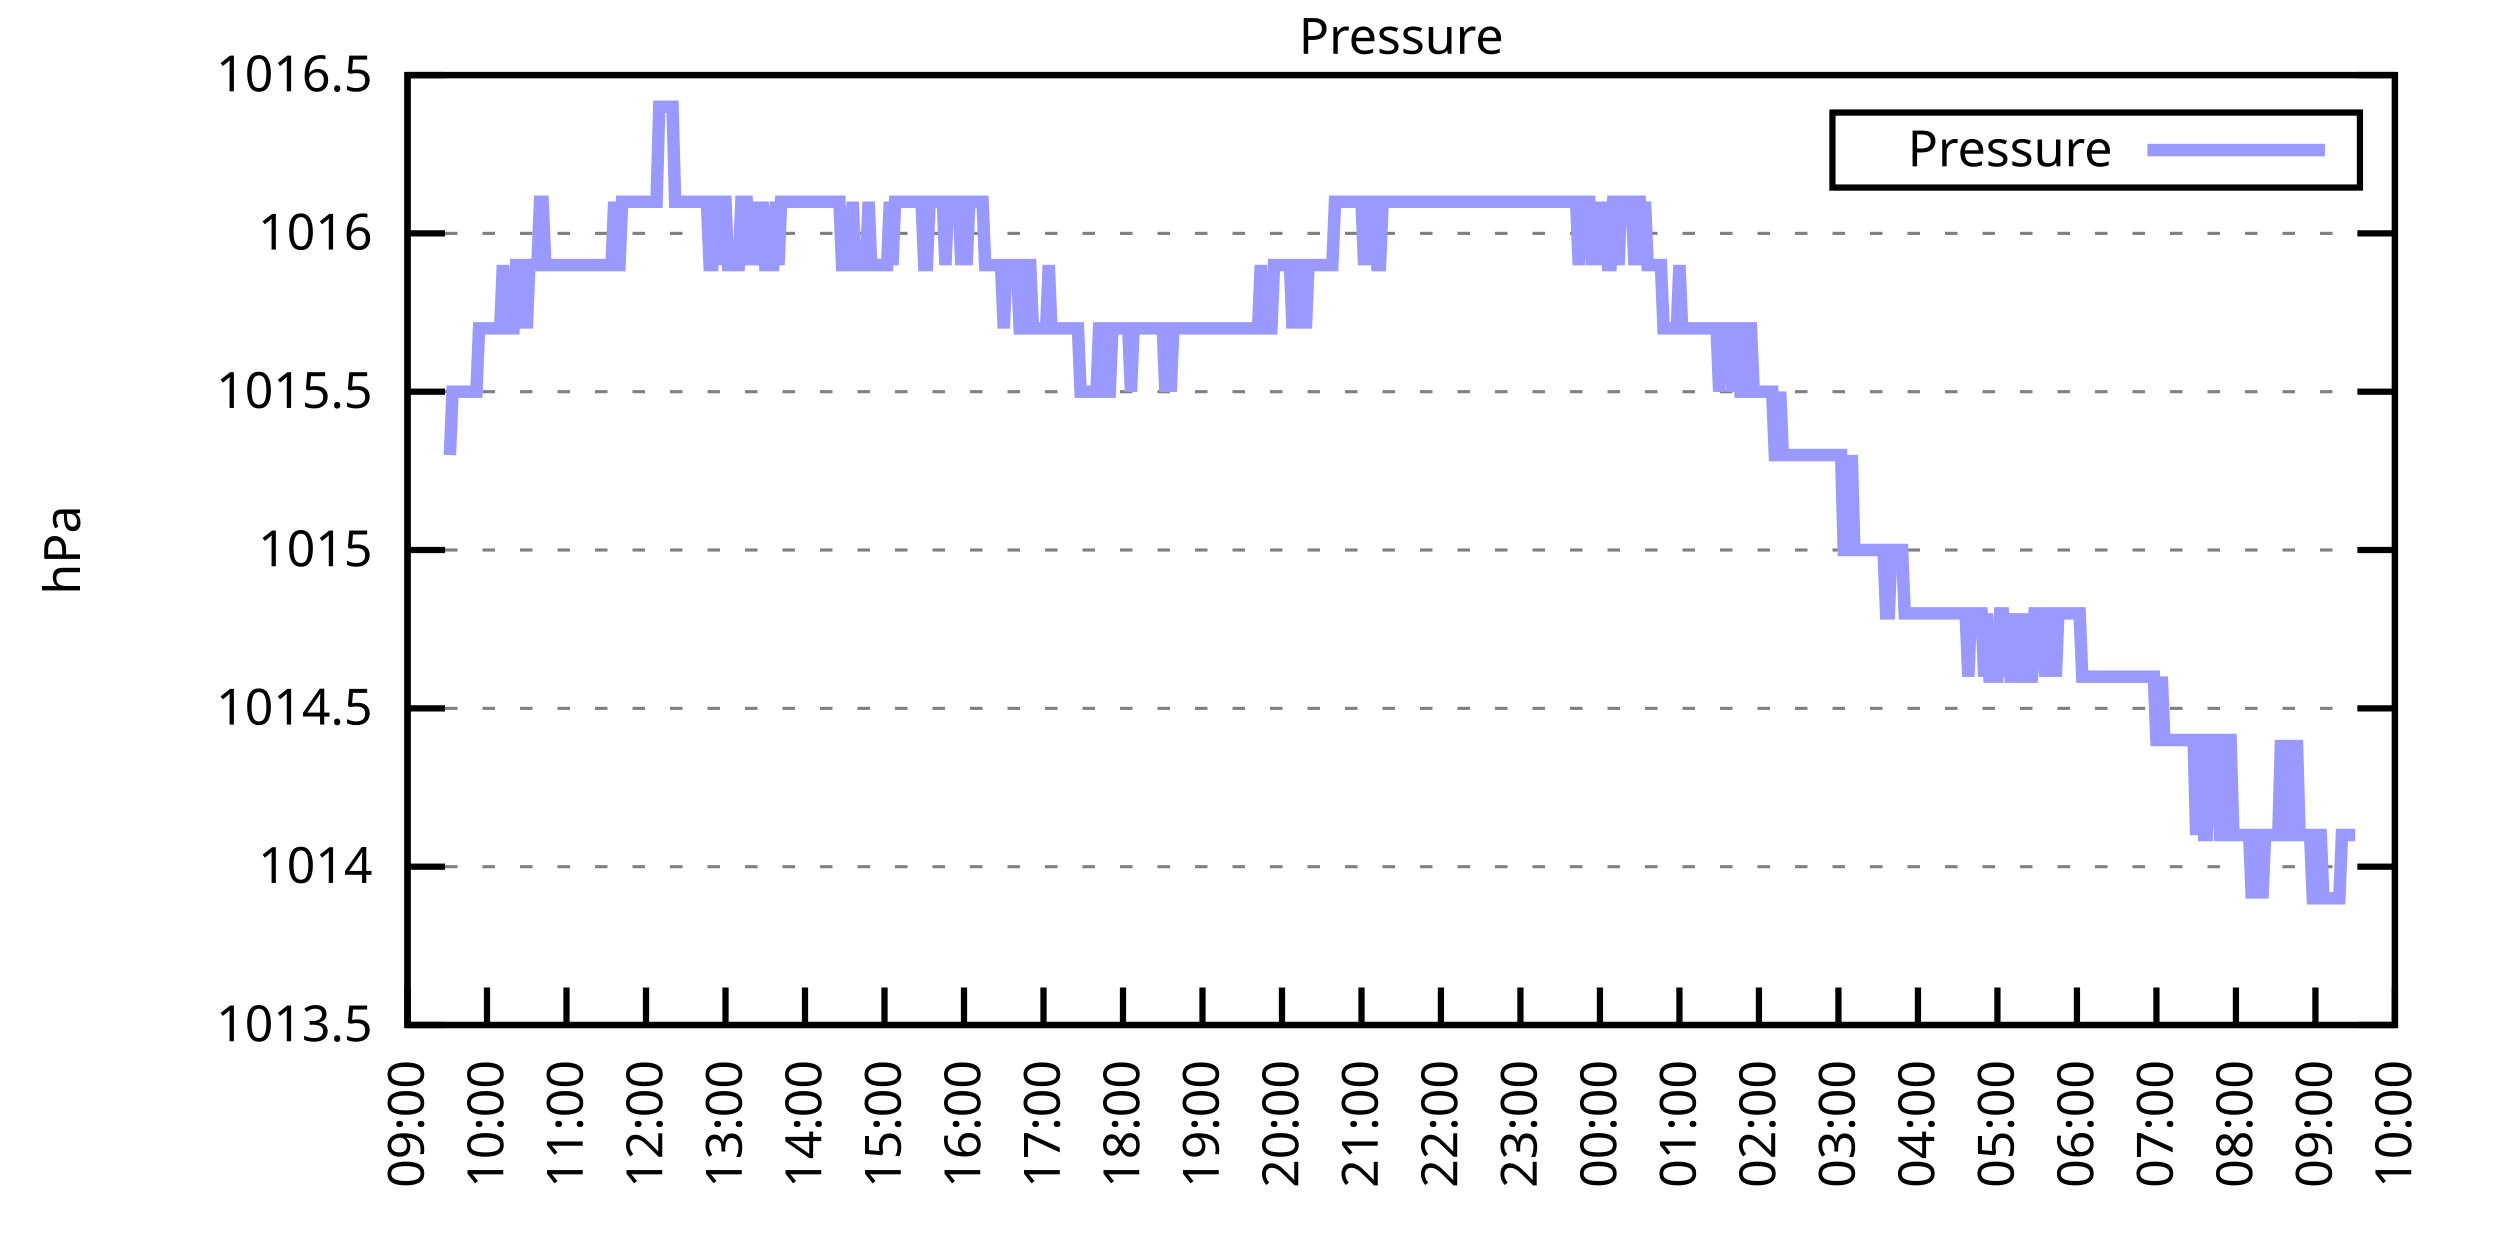
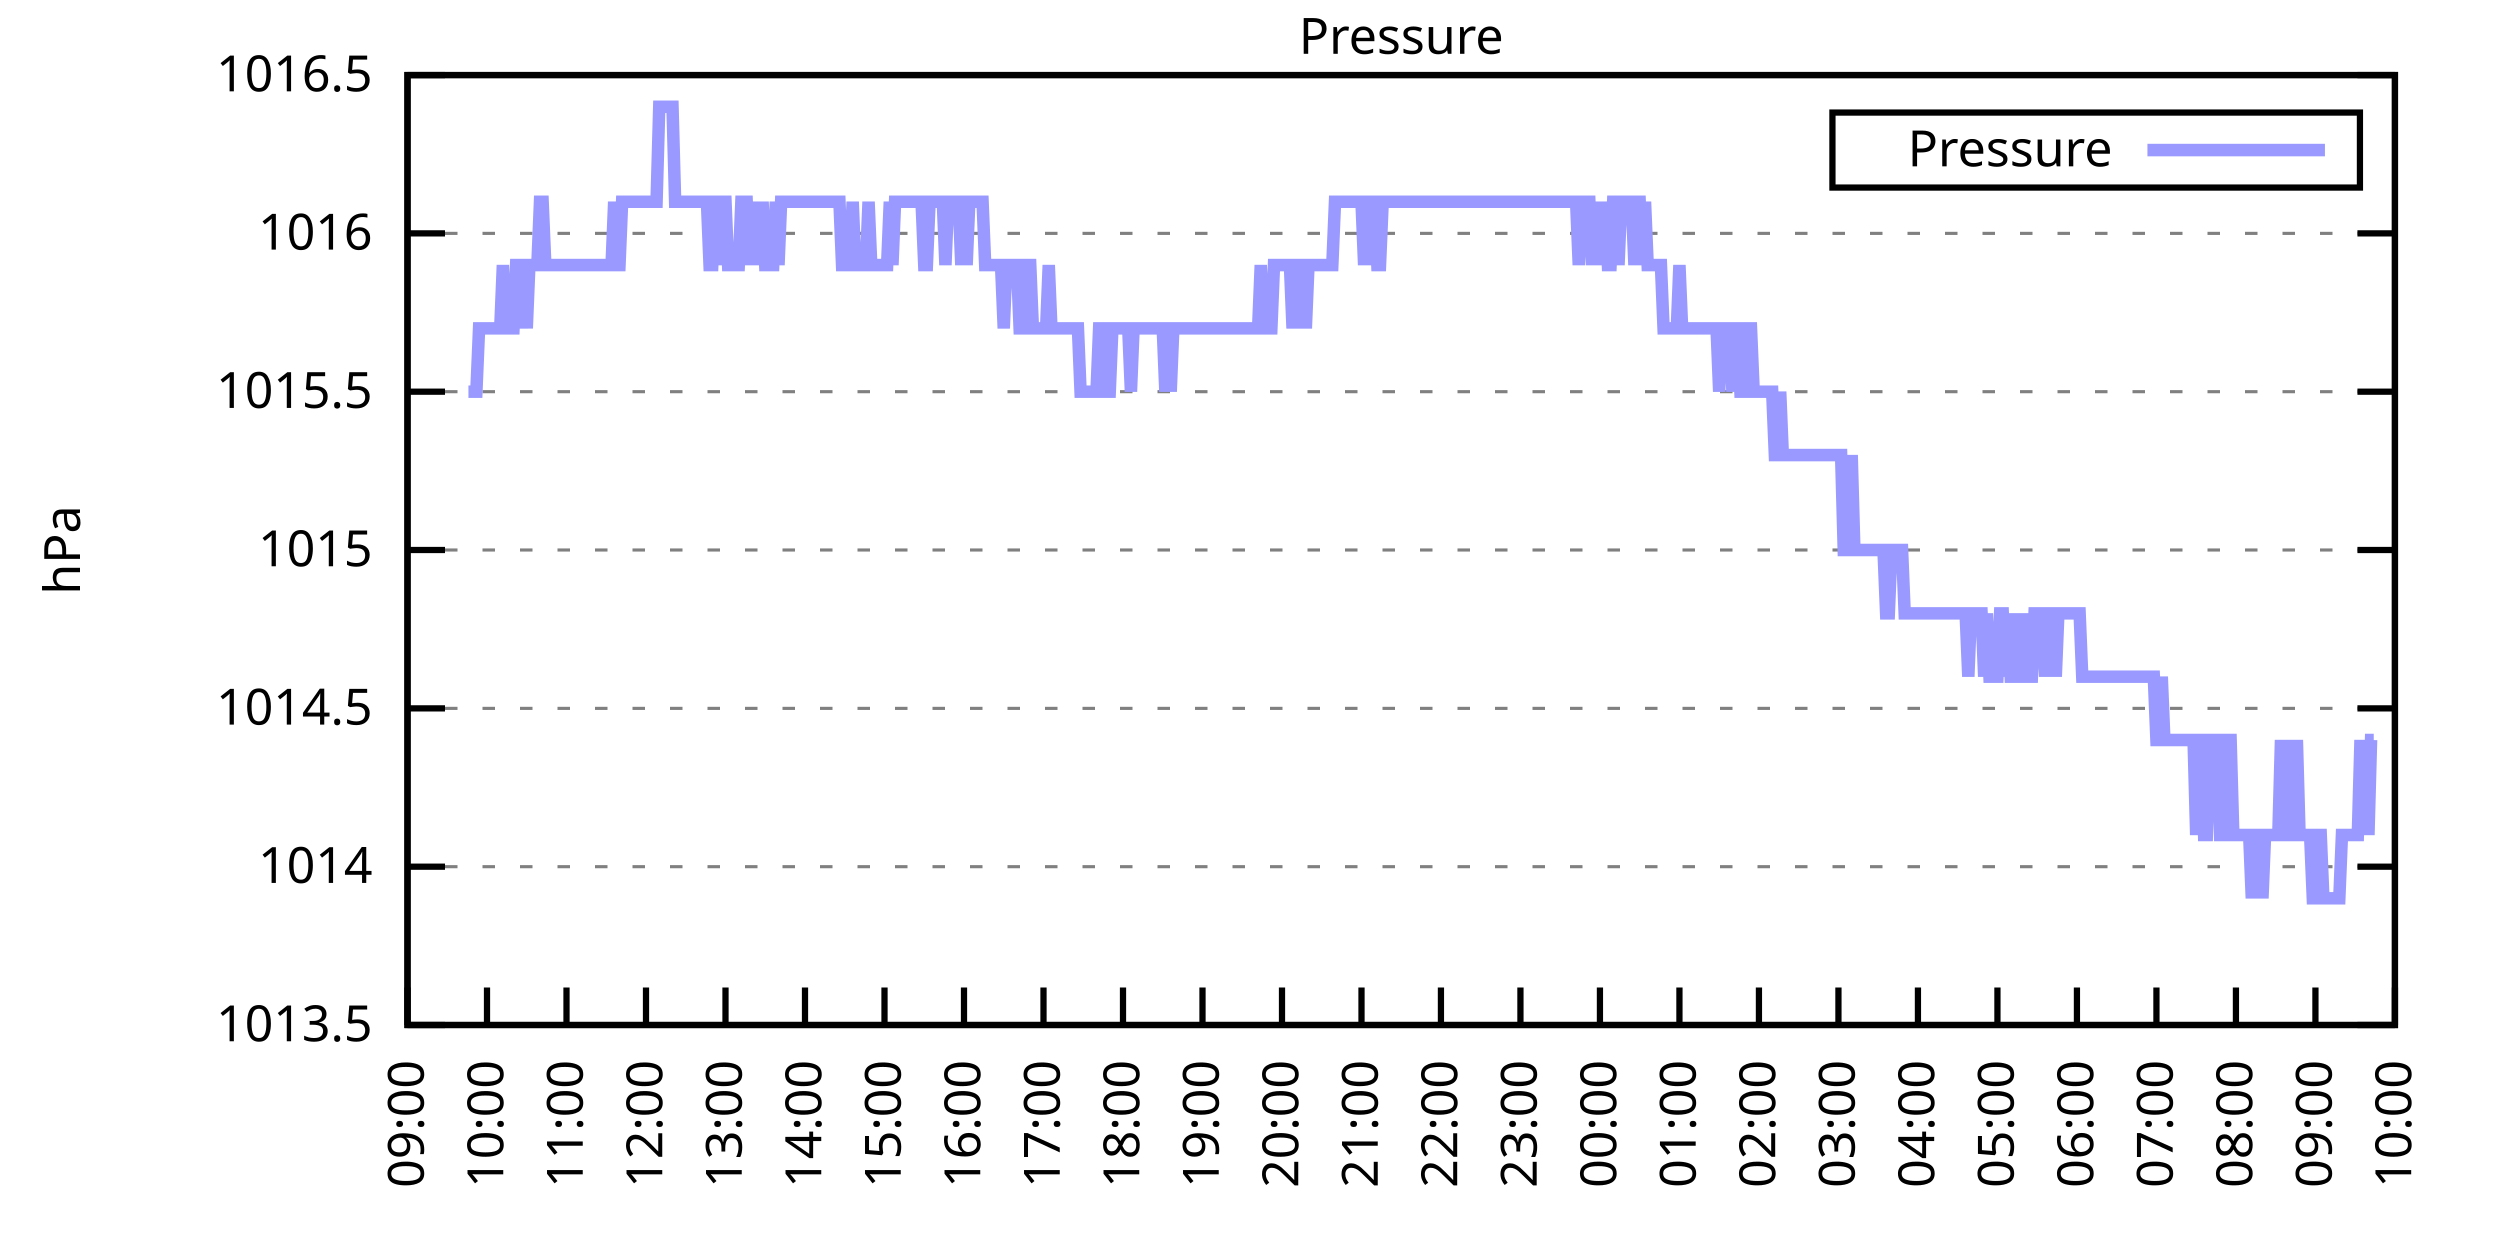
<svg xmlns="http://www.w3.org/2000/svg" xmlns:xlink="http://www.w3.org/1999/xlink" width="400" height="200" viewBox="0 0 400 200">
  <g id="gnuplot_canvas">
    <rect x="0" y="0" width="400" height="200" fill="none" />
    <defs>
      <circle id="gpDot" r="0.5" stroke-width="0.5" stroke="currentColor" />
      <path id="gpPt0" stroke-width="0.333" stroke="currentColor" d="M-1,0 h2 M0,-1 v2" />
      <path id="gpPt1" stroke-width="0.333" stroke="currentColor" d="M-1,-1 L1,1 M1,-1 L-1,1" />
      <path id="gpPt2" stroke-width="0.333" stroke="currentColor" d="M-1,0 L1,0 M0,-1 L0,1 M-1,-1 L1,1 M-1,1 L1,-1" />
      <rect id="gpPt3" stroke-width="0.333" stroke="currentColor" x="-1" y="-1" width="2" height="2" />
      <rect id="gpPt4" stroke-width="0.333" stroke="currentColor" fill="currentColor" x="-1" y="-1" width="2" height="2" />
      <circle id="gpPt5" stroke-width="0.333" stroke="currentColor" cx="0" cy="0" r="1" />
      <use xlink:href="#gpPt5" id="gpPt6" fill="currentColor" stroke="none" />
      <path id="gpPt7" stroke-width="0.333" stroke="currentColor" d="M0,-1.33 L-1.33,0.67 L1.33,0.67 z" />
      <use xlink:href="#gpPt7" id="gpPt8" fill="currentColor" stroke="none" />
      <use xlink:href="#gpPt7" id="gpPt9" stroke="currentColor" transform="rotate(180)" />
      <use xlink:href="#gpPt9" id="gpPt10" fill="currentColor" stroke="none" />
      <use xlink:href="#gpPt3" id="gpPt11" stroke="currentColor" transform="rotate(45)" />
      <use xlink:href="#gpPt11" id="gpPt12" fill="currentColor" stroke="none" />
      <path id="gpPt13" stroke-width="0.333" stroke="currentColor" d="M0,1.330 L1.265,0.411 L0.782,-1.067 L-0.782,-1.076 L-1.265,0.411 z" />
      <use xlink:href="#gpPt13" id="gpPt14" fill="currentColor" stroke="none" />
      <filter id="textbox" filterUnits="objectBoundingBox" x="0" y="0" height="1" width="1">
        <feFlood flood-color="white" flood-opacity="1" result="bgnd" />
        <feComposite in="SourceGraphic" in2="bgnd" operator="atop" />
      </filter>
      <filter id="greybox" filterUnits="objectBoundingBox" x="0" y="0" height="1" width="1">
        <feFlood flood-color="lightgrey" flood-opacity="1" result="grey" />
        <feComposite in="SourceGraphic" in2="grey" operator="atop" />
      </filter>
    </defs>
    <g fill="none" color="white" stroke="currentColor" stroke-width="1.00" stroke-linecap="butt" stroke-linejoin="miter">
</g>
    <g fill="none" color="black" stroke="currentColor" stroke-width="1.00" stroke-linecap="butt" stroke-linejoin="miter">
      <g stroke="none" shape-rendering="crispEdges">
        <polygon fill="rgb(255, 255, 255)" points="65.20,164.00 383.18,164.00 383.18,12.02 65.20,12.02 " />
      </g>
    </g>
    <g fill="none" color="black" stroke="currentColor" stroke-width="1.00" stroke-linecap="butt" stroke-linejoin="miter">
</g>
    <g fill="none" color="black" stroke="black" stroke-width="0.50" stroke-linecap="butt" stroke-linejoin="miter">
</g>
    <g fill="none" color="gray" stroke="currentColor" stroke-width="0.50" stroke-linecap="butt" stroke-linejoin="miter">
      <path stroke="gray" stroke-dasharray="2,4" class="gridline" d="M65.20,164.00 L383.19,164.00  " />
    </g>
    <g fill="none" color="gray" stroke="gray" stroke-width="1.00" stroke-linecap="butt" stroke-linejoin="miter">
</g>
    <g fill="none" color="black" stroke="currentColor" stroke-width="1.00" stroke-linecap="butt" stroke-linejoin="miter">
      <path stroke="black" d="M65.20,164.00 L71.20,164.00 M383.19,164.00 L377.19,164.00  " />
      <g transform="translate(59.60,166.60)" stroke="none" fill="black" font-family="Sans" font-size="8.00" text-anchor="end">
        <text>
          <tspan font-family="Sans"> 1013.5</tspan>
        </text>
      </g>
    </g>
    <g fill="none" color="black" stroke="currentColor" stroke-width="1.00" stroke-linecap="butt" stroke-linejoin="miter">
</g>
    <g fill="none" color="black" stroke="black" stroke-width="0.50" stroke-linecap="butt" stroke-linejoin="miter">
</g>
    <g fill="none" color="gray" stroke="currentColor" stroke-width="0.50" stroke-linecap="butt" stroke-linejoin="miter">
      <path stroke="gray" stroke-dasharray="2,4" class="gridline" d="M65.20,138.67 L383.19,138.67  " />
    </g>
    <g fill="none" color="gray" stroke="gray" stroke-width="1.00" stroke-linecap="butt" stroke-linejoin="miter">
</g>
    <g fill="none" color="black" stroke="currentColor" stroke-width="1.00" stroke-linecap="butt" stroke-linejoin="miter">
      <path stroke="black" d="M65.20,138.67 L71.20,138.67 M383.19,138.67 L377.19,138.67  " />
      <g transform="translate(59.60,141.27)" stroke="none" fill="black" font-family="Sans" font-size="8.00" text-anchor="end">
        <text>
          <tspan font-family="Sans"> 1014</tspan>
        </text>
      </g>
    </g>
    <g fill="none" color="black" stroke="currentColor" stroke-width="1.00" stroke-linecap="butt" stroke-linejoin="miter">
</g>
    <g fill="none" color="black" stroke="black" stroke-width="0.50" stroke-linecap="butt" stroke-linejoin="miter">
</g>
    <g fill="none" color="gray" stroke="currentColor" stroke-width="0.50" stroke-linecap="butt" stroke-linejoin="miter">
      <path stroke="gray" stroke-dasharray="2,4" class="gridline" d="M65.20,113.34 L383.19,113.34  " />
    </g>
    <g fill="none" color="gray" stroke="gray" stroke-width="1.00" stroke-linecap="butt" stroke-linejoin="miter">
</g>
    <g fill="none" color="black" stroke="currentColor" stroke-width="1.00" stroke-linecap="butt" stroke-linejoin="miter">
      <path stroke="black" d="M65.20,113.34 L71.20,113.34 M383.19,113.34 L377.19,113.34  " />
      <g transform="translate(59.60,115.94)" stroke="none" fill="black" font-family="Sans" font-size="8.00" text-anchor="end">
        <text>
          <tspan font-family="Sans"> 1014.5</tspan>
        </text>
      </g>
    </g>
    <g fill="none" color="black" stroke="currentColor" stroke-width="1.00" stroke-linecap="butt" stroke-linejoin="miter">
</g>
    <g fill="none" color="black" stroke="black" stroke-width="0.50" stroke-linecap="butt" stroke-linejoin="miter">
</g>
    <g fill="none" color="gray" stroke="currentColor" stroke-width="0.50" stroke-linecap="butt" stroke-linejoin="miter">
      <path stroke="gray" stroke-dasharray="2,4" class="gridline" d="M65.20,88.00 L383.19,88.00  " />
    </g>
    <g fill="none" color="gray" stroke="gray" stroke-width="1.00" stroke-linecap="butt" stroke-linejoin="miter">
</g>
    <g fill="none" color="black" stroke="currentColor" stroke-width="1.00" stroke-linecap="butt" stroke-linejoin="miter">
      <path stroke="black" d="M65.20,88.00 L71.20,88.00 M383.19,88.00 L377.19,88.00  " />
      <g transform="translate(59.60,90.60)" stroke="none" fill="black" font-family="Sans" font-size="8.00" text-anchor="end">
        <text>
          <tspan font-family="Sans"> 1015</tspan>
        </text>
      </g>
    </g>
    <g fill="none" color="black" stroke="currentColor" stroke-width="1.00" stroke-linecap="butt" stroke-linejoin="miter">
</g>
    <g fill="none" color="black" stroke="black" stroke-width="0.50" stroke-linecap="butt" stroke-linejoin="miter">
</g>
    <g fill="none" color="gray" stroke="currentColor" stroke-width="0.50" stroke-linecap="butt" stroke-linejoin="miter">
      <path stroke="gray" stroke-dasharray="2,4" class="gridline" d="M65.20,62.67 L383.19,62.67  " />
    </g>
    <g fill="none" color="gray" stroke="gray" stroke-width="1.00" stroke-linecap="butt" stroke-linejoin="miter">
</g>
    <g fill="none" color="black" stroke="currentColor" stroke-width="1.00" stroke-linecap="butt" stroke-linejoin="miter">
      <path stroke="black" d="M65.20,62.67 L71.20,62.67 M383.19,62.67 L377.19,62.67  " />
      <g transform="translate(59.60,65.27)" stroke="none" fill="black" font-family="Sans" font-size="8.00" text-anchor="end">
        <text>
          <tspan font-family="Sans"> 1015.5</tspan>
        </text>
      </g>
    </g>
    <g fill="none" color="black" stroke="currentColor" stroke-width="1.00" stroke-linecap="butt" stroke-linejoin="miter">
</g>
    <g fill="none" color="black" stroke="black" stroke-width="0.50" stroke-linecap="butt" stroke-linejoin="miter">
</g>
    <g fill="none" color="gray" stroke="currentColor" stroke-width="0.50" stroke-linecap="butt" stroke-linejoin="miter">
      <path stroke="gray" stroke-dasharray="2,4" class="gridline" d="M65.20,37.34 L383.19,37.34  " />
    </g>
    <g fill="none" color="gray" stroke="gray" stroke-width="1.00" stroke-linecap="butt" stroke-linejoin="miter">
</g>
    <g fill="none" color="black" stroke="currentColor" stroke-width="1.00" stroke-linecap="butt" stroke-linejoin="miter">
      <path stroke="black" d="M65.20,37.34 L71.20,37.34 M383.19,37.34 L377.19,37.34  " />
      <g transform="translate(59.60,39.94)" stroke="none" fill="black" font-family="Sans" font-size="8.00" text-anchor="end">
        <text>
          <tspan font-family="Sans"> 1016</tspan>
        </text>
      </g>
    </g>
    <g fill="none" color="black" stroke="currentColor" stroke-width="1.00" stroke-linecap="butt" stroke-linejoin="miter">
</g>
    <g fill="none" color="black" stroke="black" stroke-width="0.50" stroke-linecap="butt" stroke-linejoin="miter">
</g>
    <g fill="none" color="gray" stroke="currentColor" stroke-width="0.50" stroke-linecap="butt" stroke-linejoin="miter">
      <path stroke="gray" stroke-dasharray="2,4" class="gridline" d="M65.20,12.01 L383.19,12.01  " />
    </g>
    <g fill="none" color="gray" stroke="gray" stroke-width="1.00" stroke-linecap="butt" stroke-linejoin="miter">
</g>
    <g fill="none" color="black" stroke="currentColor" stroke-width="1.00" stroke-linecap="butt" stroke-linejoin="miter">
      <path stroke="black" d="M65.20,12.01 L71.20,12.01 M383.19,12.01 L377.19,12.01  " />
      <g transform="translate(59.60,14.61)" stroke="none" fill="black" font-family="Sans" font-size="8.00" text-anchor="end">
        <text>
          <tspan font-family="Sans"> 1016.5</tspan>
        </text>
      </g>
    </g>
    <g fill="none" color="black" stroke="currentColor" stroke-width="1.00" stroke-linecap="butt" stroke-linejoin="miter">
      <path stroke="black" d="M65.20,164.00 L65.20,158.00  " />
      <g transform="translate(67.80,169.60) rotate(270.00)" stroke="none" fill="black" font-family="Sans" font-size="8.00" text-anchor="end">
        <text>
          <tspan font-family="Sans">09:00</tspan>
        </text>
      </g>
    </g>
    <g fill="none" color="black" stroke="currentColor" stroke-width="1.00" stroke-linecap="butt" stroke-linejoin="miter">
      <path stroke="black" d="M77.92,164.00 L77.92,158.00  " />
      <g transform="translate(80.52,169.60) rotate(270.00)" stroke="none" fill="black" font-family="Sans" font-size="8.00" text-anchor="end">
        <text>
          <tspan font-family="Sans">10:00</tspan>
        </text>
      </g>
    </g>
    <g fill="none" color="black" stroke="currentColor" stroke-width="1.00" stroke-linecap="butt" stroke-linejoin="miter">
      <path stroke="black" d="M90.64,164.00 L90.64,158.00  " />
      <g transform="translate(93.24,169.60) rotate(270.00)" stroke="none" fill="black" font-family="Sans" font-size="8.00" text-anchor="end">
        <text>
          <tspan font-family="Sans">11:00</tspan>
        </text>
      </g>
    </g>
    <g fill="none" color="black" stroke="currentColor" stroke-width="1.00" stroke-linecap="butt" stroke-linejoin="miter">
      <path stroke="black" d="M103.36,164.00 L103.36,158.00  " />
      <g transform="translate(105.96,169.60) rotate(270.00)" stroke="none" fill="black" font-family="Sans" font-size="8.00" text-anchor="end">
        <text>
          <tspan font-family="Sans">12:00</tspan>
        </text>
      </g>
    </g>
    <g fill="none" color="black" stroke="currentColor" stroke-width="1.00" stroke-linecap="butt" stroke-linejoin="miter">
      <path stroke="black" d="M116.08,164.00 L116.08,158.00  " />
      <g transform="translate(118.68,169.60) rotate(270.00)" stroke="none" fill="black" font-family="Sans" font-size="8.00" text-anchor="end">
        <text>
          <tspan font-family="Sans">13:00</tspan>
        </text>
      </g>
    </g>
    <g fill="none" color="black" stroke="currentColor" stroke-width="1.00" stroke-linecap="butt" stroke-linejoin="miter">
      <path stroke="black" d="M128.80,164.00 L128.80,158.00  " />
      <g transform="translate(131.40,169.60) rotate(270.00)" stroke="none" fill="black" font-family="Sans" font-size="8.00" text-anchor="end">
        <text>
          <tspan font-family="Sans">14:00</tspan>
        </text>
      </g>
    </g>
    <g fill="none" color="black" stroke="currentColor" stroke-width="1.00" stroke-linecap="butt" stroke-linejoin="miter">
      <path stroke="black" d="M141.52,164.00 L141.52,158.00  " />
      <g transform="translate(144.12,169.60) rotate(270.00)" stroke="none" fill="black" font-family="Sans" font-size="8.00" text-anchor="end">
        <text>
          <tspan font-family="Sans">15:00</tspan>
        </text>
      </g>
    </g>
    <g fill="none" color="black" stroke="currentColor" stroke-width="1.00" stroke-linecap="butt" stroke-linejoin="miter">
      <path stroke="black" d="M154.24,164.00 L154.24,158.00  " />
      <g transform="translate(156.84,169.60) rotate(270.00)" stroke="none" fill="black" font-family="Sans" font-size="8.00" text-anchor="end">
        <text>
          <tspan font-family="Sans">16:00</tspan>
        </text>
      </g>
    </g>
    <g fill="none" color="black" stroke="currentColor" stroke-width="1.00" stroke-linecap="butt" stroke-linejoin="miter">
      <path stroke="black" d="M166.96,164.00 L166.96,158.00  " />
      <g transform="translate(169.56,169.60) rotate(270.00)" stroke="none" fill="black" font-family="Sans" font-size="8.00" text-anchor="end">
        <text>
          <tspan font-family="Sans">17:00</tspan>
        </text>
      </g>
    </g>
    <g fill="none" color="black" stroke="currentColor" stroke-width="1.00" stroke-linecap="butt" stroke-linejoin="miter">
      <path stroke="black" d="M179.68,164.00 L179.68,158.00  " />
      <g transform="translate(182.28,169.60) rotate(270.00)" stroke="none" fill="black" font-family="Sans" font-size="8.00" text-anchor="end">
        <text>
          <tspan font-family="Sans">18:00</tspan>
        </text>
      </g>
    </g>
    <g fill="none" color="black" stroke="currentColor" stroke-width="1.00" stroke-linecap="butt" stroke-linejoin="miter">
      <path stroke="black" d="M192.40,164.00 L192.40,158.00  " />
      <g transform="translate(195.00,169.60) rotate(270.00)" stroke="none" fill="black" font-family="Sans" font-size="8.00" text-anchor="end">
        <text>
          <tspan font-family="Sans">19:00</tspan>
        </text>
      </g>
    </g>
    <g fill="none" color="black" stroke="currentColor" stroke-width="1.00" stroke-linecap="butt" stroke-linejoin="miter">
      <path stroke="black" d="M205.12,164.00 L205.12,158.00  " />
      <g transform="translate(207.72,169.60) rotate(270.00)" stroke="none" fill="black" font-family="Sans" font-size="8.00" text-anchor="end">
        <text>
          <tspan font-family="Sans">20:00</tspan>
        </text>
      </g>
    </g>
    <g fill="none" color="black" stroke="currentColor" stroke-width="1.00" stroke-linecap="butt" stroke-linejoin="miter">
      <path stroke="black" d="M217.84,164.00 L217.84,158.00  " />
      <g transform="translate(220.44,169.60) rotate(270.00)" stroke="none" fill="black" font-family="Sans" font-size="8.00" text-anchor="end">
        <text>
          <tspan font-family="Sans">21:00</tspan>
        </text>
      </g>
    </g>
    <g fill="none" color="black" stroke="currentColor" stroke-width="1.00" stroke-linecap="butt" stroke-linejoin="miter">
      <path stroke="black" d="M230.55,164.00 L230.55,158.00  " />
      <g transform="translate(233.15,169.60) rotate(270.00)" stroke="none" fill="black" font-family="Sans" font-size="8.00" text-anchor="end">
        <text>
          <tspan font-family="Sans">22:00</tspan>
        </text>
      </g>
    </g>
    <g fill="none" color="black" stroke="currentColor" stroke-width="1.00" stroke-linecap="butt" stroke-linejoin="miter">
      <path stroke="black" d="M243.27,164.00 L243.27,158.00  " />
      <g transform="translate(245.87,169.60) rotate(270.00)" stroke="none" fill="black" font-family="Sans" font-size="8.00" text-anchor="end">
        <text>
          <tspan font-family="Sans">23:00</tspan>
        </text>
      </g>
    </g>
    <g fill="none" color="black" stroke="currentColor" stroke-width="1.00" stroke-linecap="butt" stroke-linejoin="miter">
      <path stroke="black" d="M255.99,164.00 L255.99,158.00  " />
      <g transform="translate(258.59,169.60) rotate(270.00)" stroke="none" fill="black" font-family="Sans" font-size="8.00" text-anchor="end">
        <text>
          <tspan font-family="Sans">00:00</tspan>
        </text>
      </g>
    </g>
    <g fill="none" color="black" stroke="currentColor" stroke-width="1.00" stroke-linecap="butt" stroke-linejoin="miter">
      <path stroke="black" d="M268.71,164.00 L268.71,158.00  " />
      <g transform="translate(271.31,169.60) rotate(270.00)" stroke="none" fill="black" font-family="Sans" font-size="8.00" text-anchor="end">
        <text>
          <tspan font-family="Sans">01:00</tspan>
        </text>
      </g>
    </g>
    <g fill="none" color="black" stroke="currentColor" stroke-width="1.00" stroke-linecap="butt" stroke-linejoin="miter">
      <path stroke="black" d="M281.43,164.00 L281.43,158.00  " />
      <g transform="translate(284.03,169.60) rotate(270.00)" stroke="none" fill="black" font-family="Sans" font-size="8.00" text-anchor="end">
        <text>
          <tspan font-family="Sans">02:00</tspan>
        </text>
      </g>
    </g>
    <g fill="none" color="black" stroke="currentColor" stroke-width="1.00" stroke-linecap="butt" stroke-linejoin="miter">
      <path stroke="black" d="M294.15,164.00 L294.15,158.00  " />
      <g transform="translate(296.75,169.60) rotate(270.00)" stroke="none" fill="black" font-family="Sans" font-size="8.00" text-anchor="end">
        <text>
          <tspan font-family="Sans">03:00</tspan>
        </text>
      </g>
    </g>
    <g fill="none" color="black" stroke="currentColor" stroke-width="1.00" stroke-linecap="butt" stroke-linejoin="miter">
      <path stroke="black" d="M306.87,164.00 L306.87,158.00  " />
      <g transform="translate(309.47,169.60) rotate(270.00)" stroke="none" fill="black" font-family="Sans" font-size="8.00" text-anchor="end">
        <text>
          <tspan font-family="Sans">04:00</tspan>
        </text>
      </g>
    </g>
    <g fill="none" color="black" stroke="currentColor" stroke-width="1.00" stroke-linecap="butt" stroke-linejoin="miter">
      <path stroke="black" d="M319.59,164.00 L319.59,158.00  " />
      <g transform="translate(322.19,169.60) rotate(270.00)" stroke="none" fill="black" font-family="Sans" font-size="8.00" text-anchor="end">
        <text>
          <tspan font-family="Sans">05:00</tspan>
        </text>
      </g>
    </g>
    <g fill="none" color="black" stroke="currentColor" stroke-width="1.00" stroke-linecap="butt" stroke-linejoin="miter">
      <path stroke="black" d="M332.31,164.00 L332.31,158.00  " />
      <g transform="translate(334.91,169.60) rotate(270.00)" stroke="none" fill="black" font-family="Sans" font-size="8.00" text-anchor="end">
        <text>
          <tspan font-family="Sans">06:00</tspan>
        </text>
      </g>
    </g>
    <g fill="none" color="black" stroke="currentColor" stroke-width="1.00" stroke-linecap="butt" stroke-linejoin="miter">
      <path stroke="black" d="M345.03,164.00 L345.03,158.00  " />
      <g transform="translate(347.63,169.60) rotate(270.00)" stroke="none" fill="black" font-family="Sans" font-size="8.00" text-anchor="end">
        <text>
          <tspan font-family="Sans">07:00</tspan>
        </text>
      </g>
    </g>
    <g fill="none" color="black" stroke="currentColor" stroke-width="1.00" stroke-linecap="butt" stroke-linejoin="miter">
      <path stroke="black" d="M357.75,164.00 L357.75,158.00  " />
      <g transform="translate(360.35,169.60) rotate(270.00)" stroke="none" fill="black" font-family="Sans" font-size="8.00" text-anchor="end">
        <text>
          <tspan font-family="Sans">08:00</tspan>
        </text>
      </g>
    </g>
    <g fill="none" color="black" stroke="currentColor" stroke-width="1.00" stroke-linecap="butt" stroke-linejoin="miter">
      <path stroke="black" d="M370.47,164.00 L370.47,158.00  " />
      <g transform="translate(373.07,169.60) rotate(270.00)" stroke="none" fill="black" font-family="Sans" font-size="8.00" text-anchor="end">
        <text>
          <tspan font-family="Sans">09:00</tspan>
        </text>
      </g>
    </g>
    <g fill="none" color="black" stroke="currentColor" stroke-width="1.00" stroke-linecap="butt" stroke-linejoin="miter">
      <path stroke="black" d="M383.19,164.00 L383.19,158.00  " />
      <g transform="translate(385.79,169.60) rotate(270.00)" stroke="none" fill="black" font-family="Sans" font-size="8.00" text-anchor="end">
        <text>
          <tspan font-family="Sans">10:00</tspan>
        </text>
      </g>
    </g>
    <g fill="none" color="black" stroke="currentColor" stroke-width="1.00" stroke-linecap="butt" stroke-linejoin="miter">
</g>
    <g fill="none" color="black" stroke="currentColor" stroke-width="1.00" stroke-linecap="butt" stroke-linejoin="miter">
      <path stroke="black" d="M65.20,12.01 L65.20,164.00 L383.19,164.00 L383.19,12.01 L65.20,12.01 Z  " />
    </g>
    <g fill="none" color="black" stroke="currentColor" stroke-width="1.00" stroke-linecap="butt" stroke-linejoin="miter">
</g>
    <g fill="none" color="black" stroke="currentColor" stroke-width="1.00" stroke-linecap="butt" stroke-linejoin="miter">
      <path stroke="black" d="M293.19,30.01 L293.19,18.01 L377.59,18.01 L377.59,30.01 L293.19,30.01 Z  " />
    </g>
    <g id="Pressure_plot_1">
      <g fill="none" color="white" stroke="black" stroke-width="2.00" stroke-linecap="butt" stroke-linejoin="miter">
</g>
      <g fill="none" color="black" stroke="currentColor" stroke-width="2.00" stroke-linecap="butt" stroke-linejoin="miter">
        <g transform="translate(337.99,26.61)" stroke="none" fill="black" font-family="Sans" font-size="8.00" text-anchor="end">
          <text>
            <tspan font-family="Sans">Pressure</tspan>
          </text>
        </g>
      </g>
      <g fill="none" color="black" stroke="currentColor" stroke-width="2.00" stroke-linecap="butt" stroke-linejoin="miter">
-         <path stroke="rgb(153, 153, 255)" d="M343.59,24.01 L371.99,24.01 M71.98,72.81 L72.41,62.67 L72.83,62.67 L73.26,62.67 L73.68,62.67 L74.10,62.67   L74.53,62.67 L74.95,62.67 L75.38,62.67 L75.80,62.67 L76.22,62.67 L76.65,52.54 L77.07,52.54 L77.50,52.54   L77.92,52.54 L78.34,52.54 L78.77,52.54 L79.19,52.54 L79.62,52.54 L80.04,52.54 L80.46,42.41 L80.89,52.54   L81.31,52.54 L81.74,52.54 L82.16,52.54 L82.58,42.41 L83.01,42.41 L83.43,52.54 L83.86,42.41 L84.28,52.54   L84.70,42.41 L85.13,42.41 L85.55,42.41 L85.98,42.41 L86.40,32.28 L86.82,32.28 L87.25,42.41 L87.67,42.41   L88.10,42.41 L88.52,42.41 L88.94,42.41 L89.37,42.41 L89.79,42.41 L90.22,42.41 L90.64,42.41 L91.06,42.41   L91.49,42.41 L91.91,42.41 L92.34,42.41 L92.76,42.41 L93.18,42.41 L93.61,42.41 L94.03,42.41 L94.46,42.41   L94.88,42.41 L95.30,42.41 L95.73,42.41 L96.15,42.41 L96.58,42.41 L97.00,42.41 L97.42,42.41 L97.85,42.41   L98.27,32.28 L98.69,42.41 L99.12,42.41 L99.54,32.28 L99.97,32.28 L100.39,32.28 L100.81,32.28 L101.24,32.28   L101.66,32.28 L102.09,32.28 L102.51,32.28 L102.93,32.28 L103.36,32.28 L103.78,32.28 L104.21,32.28 L104.63,32.28   L105.05,32.28 L105.48,17.08 L105.90,17.08 L106.33,17.08 L106.75,17.08 L107.17,17.08 L107.60,17.08 L108.02,32.28   L108.45,32.28 L108.87,32.28 L109.29,32.28 L109.72,32.28 L110.14,32.28 L110.57,32.28 L110.99,32.28 L111.41,32.28   L111.84,32.28 L112.26,32.28 L112.69,32.28 L113.11,32.28 L113.53,42.41 L113.96,42.41 L114.38,32.28 L114.81,32.28   L115.23,42.41 L115.65,32.28 L116.08,32.28 L116.50,42.41 L116.93,42.41 L117.35,42.41 L117.77,42.41 L118.20,42.41   L118.62,32.28 L119.05,32.28 L119.47,32.28 L119.89,42.41 L120.32,32.28 L120.74,42.41 L121.17,32.28 L121.59,42.41   L122.01,32.28 L122.44,42.41 L122.86,42.41 L123.29,42.41 L123.71,42.41 L124.13,32.28 L124.56,42.41 L124.98,32.28   L125.41,32.28 L125.83,32.28 L126.25,32.28 L126.68,32.28 L127.10,32.28 L127.53,32.28 L127.95,32.28 L128.37,32.28   L128.80,32.28 L129.22,32.28 L129.65,32.28 L130.07,32.28 L130.49,32.28 L130.92,32.28 L131.34,32.28 L131.77,32.28   L132.19,32.28 L132.61,32.28 L133.04,32.28 L133.46,32.28 L133.89,32.28 L134.31,32.28 L134.73,42.41 L135.16,42.41   L135.58,42.41 L136.01,42.41 L136.43,32.28 L136.85,42.41 L137.28,42.41 L137.70,42.41 L138.13,42.41 L138.55,42.41   L138.97,32.28 L139.40,42.41 L139.82,42.41 L140.25,42.41 L140.67,42.41 L141.09,42.41 L141.52,42.41 L141.94,42.41   L142.37,32.28 L142.79,42.41 L143.21,32.28 L143.64,32.28 L144.06,32.28 L144.49,32.28 L144.91,32.28 L145.33,32.28   L145.76,32.28 L146.18,32.28 L146.61,32.28 L147.03,32.28 L147.45,32.28 L147.88,42.41 L148.30,42.41 L148.73,32.28   L149.15,32.28 L149.57,32.28 L150.00,32.28 L150.42,32.28 L150.85,32.28 L151.27,42.41 L151.69,32.28 L152.12,32.28   L152.54,32.28 L152.97,32.28 L153.39,32.28 L153.81,42.41 L154.24,32.28 L154.66,42.41 L155.09,32.28 L155.51,32.28   L155.93,32.28 L156.36,32.28 L156.78,32.28 L157.21,32.28 L157.63,42.41 L158.05,42.41 L158.48,42.41 L158.90,42.41   L159.33,42.41 L159.75,42.41 L160.17,42.41 L160.60,52.54 L161.02,42.41 L161.44,42.41 L161.87,42.41 L162.29,42.41   L162.72,42.41 L163.14,52.54 L163.56,52.54 L163.99,42.41 L164.41,42.41 L164.84,42.41 L165.26,52.54 L165.68,52.54   L166.11,52.54 L166.53,52.54 L166.96,52.54 L167.38,52.54 L167.80,42.41 L168.23,52.54 L168.65,52.54 L169.08,52.54   L169.50,52.54 L169.92,52.54 L170.35,52.54 L170.77,52.54 L171.20,52.54 L171.62,52.54 L172.04,52.54 L172.47,52.54   L172.89,62.67 L173.32,62.67 L173.74,62.67 L174.16,62.67 L174.59,62.67 L175.01,62.67 L175.44,62.67 L175.86,52.54   L176.28,52.54 L176.71,52.54 L177.13,62.67 L177.56,62.67 L177.98,52.54 L178.40,52.54 L178.83,52.54 L179.25,52.54   L179.68,52.54 L180.10,52.54 L180.52,52.54 L180.95,62.67 L181.37,52.54 L181.80,52.54 L182.22,52.54 L182.64,52.54   L183.07,52.54 L183.49,52.54 L183.92,52.54 L184.34,52.54 L184.76,52.54 L185.19,52.54 L185.61,52.54 L186.04,52.54   L186.46,62.67 L186.88,52.54 L187.31,62.67 L187.73,52.54 L188.16,52.54 L188.58,52.54 L189.00,52.54 L189.43,52.54   L189.85,52.54 L190.28,52.54 L190.70,52.54 L191.12,52.54 L191.55,52.54 L191.97,52.54 L192.40,52.54 L192.82,52.54   L193.24,52.54 L193.67,52.54 L194.09,52.54 L194.52,52.54 L194.94,52.54 L195.36,52.54 L195.79,52.54 L196.21,52.54   L196.64,52.54 L197.06,52.54 L197.48,52.54 L197.91,52.54 L198.33,52.54 L198.76,52.54 L199.18,52.54 L199.60,52.54   L200.03,52.54 L200.45,52.54 L200.88,52.54 L201.30,52.54 L201.72,42.41 L202.15,52.54 L202.57,52.54 L203.00,52.54   L203.42,52.54 L203.84,42.41 L204.27,42.41 L204.69,42.41 L205.12,42.41 L205.54,42.41 L205.96,42.41 L206.39,42.41   L206.81,52.54 L207.24,42.41 L207.66,42.41 L208.08,52.54 L208.51,42.41 L208.93,52.54 L209.36,42.41 L209.78,42.41   L210.20,42.41 L210.63,42.41 L211.05,42.41 L211.48,42.41 L211.90,42.41 L212.32,42.41 L212.75,42.41 L213.17,42.41   L213.60,32.28 L214.02,32.28 L214.44,32.28 L214.87,32.28 L215.29,32.28 L215.72,32.28 L216.14,32.28 L216.56,32.28   L216.99,32.28 L217.41,32.28 L217.84,32.28 L218.26,42.41 L218.68,32.28 L219.11,42.41 L219.53,32.28 L219.96,32.28   L220.38,42.41 L220.80,42.41 L221.23,32.28 L221.65,32.28 L222.08,32.28 L222.50,32.28 L222.92,32.28 L223.35,32.28   L223.77,32.28 L224.20,32.28 L224.62,32.28 L225.04,32.28 L225.47,32.28 L225.89,32.28 L226.31,32.28 L226.74,32.28   L227.16,32.28 L227.59,32.28 L228.01,32.28 L228.43,32.28 L228.86,32.28 L229.28,32.28 L229.71,32.28 L230.13,32.28   L230.55,32.28 L230.98,32.28 L231.40,32.28 L231.83,32.28 L232.25,32.28 L232.67,32.28 L233.10,32.28 L233.52,32.28   L233.95,32.28 L234.37,32.28 L234.79,32.28 L235.22,32.28 L235.64,32.28 L236.07,32.28 L236.49,32.28 L236.91,32.28   L237.34,32.28 L237.76,32.28 L238.19,32.28 L238.61,32.28 L239.03,32.28 L239.46,32.28 L239.88,32.28 L240.31,32.28   L240.73,32.28 L241.15,32.28 L241.58,32.28 L242.00,32.28 L242.43,32.28 L242.85,32.28 L243.27,32.28 L243.70,32.28   L244.12,32.28 L244.55,32.28 L244.97,32.28 L245.39,32.28 L245.82,32.28 L246.24,32.28 L246.67,32.28 L247.09,32.28   L247.51,32.28 L247.94,32.28 L248.36,32.28 L248.79,32.28 L249.21,32.28 L249.63,32.28 L250.06,32.28 L250.48,32.28   L250.91,32.28 L251.33,32.28 L251.75,32.28 L252.18,32.28 L252.60,42.41 L253.03,32.28 L253.45,32.28 L253.87,32.28   L254.30,32.28 L254.72,42.41 L255.15,32.28 L255.57,42.41 L255.99,32.28 L256.42,42.41 L256.84,32.28 L257.27,42.41   L257.69,42.41 L258.11,32.28 L258.54,32.28 L258.96,42.41 L259.39,32.28 L259.81,32.28 L260.23,32.28 L260.66,32.28   L261.08,32.28 L261.51,42.41 L261.93,32.28 L262.35,32.28 L262.78,42.41 L263.20,32.28 L263.63,42.41 L264.05,42.41   L264.47,42.41 L264.90,42.41 L265.32,42.41 L265.75,42.41 L266.17,52.54 L266.59,52.54 L267.02,52.54 L267.44,52.54   L267.87,52.54 L268.29,52.54 L268.71,42.41 L269.14,52.54 L269.56,52.54 L269.99,52.54 L270.41,52.54 L270.83,52.54   L271.26,52.54 L271.68,52.54 L272.11,52.54 L272.53,52.54 L272.95,52.54 L273.38,52.54 L273.80,52.54 L274.23,52.54   L274.65,52.54 L275.07,62.67 L275.50,52.54 L275.92,52.54 L276.35,52.54 L276.77,52.54 L277.19,62.67 L277.62,52.54   L278.04,52.54 L278.47,62.67 L278.89,62.67 L279.31,52.54 L279.74,52.54 L280.16,52.54 L280.59,62.67 L281.01,62.67   L281.43,62.67 L281.86,62.67 L282.28,62.67 L282.71,62.67 L283.13,62.67 L283.55,62.67 L283.98,72.81 L284.40,72.81   L284.83,62.67 L285.25,72.81 L285.67,72.81 L286.10,72.81 L286.52,72.81 L286.95,72.81 L287.37,72.81 L287.79,72.81   L288.22,72.81 L288.64,72.81 L289.06,72.81 L289.49,72.81 L289.91,72.81 L290.34,72.81 L290.76,72.81 L291.18,72.81   L291.61,72.81 L292.03,72.81 L292.46,72.81 L292.88,72.81 L293.30,72.81 L293.73,72.81 L294.15,72.81 L294.58,72.81   L295.00,88.00 L295.42,88.00 L295.85,88.00 L296.27,72.81 L296.70,88.00 L297.12,88.00 L297.54,88.00 L297.97,88.00   L298.39,88.00 L298.82,88.00 L299.24,88.00 L299.66,88.00 L300.09,88.00 L300.51,88.00 L300.94,88.00 L301.36,88.00   L301.78,98.14 L302.21,98.14 L302.63,88.00 L303.06,88.00 L303.48,88.00 L303.90,88.00 L304.33,88.00 L304.75,98.14   L305.18,98.14 L305.60,98.14 L306.02,98.14 L306.45,98.14 L306.87,98.14 L307.30,98.14 L307.72,98.14 L308.14,98.14   L308.57,98.14 L308.99,98.14 L309.42,98.14 L309.84,98.14 L310.26,98.14 L310.69,98.14 L311.11,98.14 L311.54,98.14   L311.96,98.14 L312.38,98.14 L312.81,98.14 L313.23,98.14 L313.66,98.14 L314.08,98.14 L314.50,98.14 L314.93,108.27   L315.35,98.14 L315.78,98.14 L316.20,98.14 L316.62,98.14 L317.05,98.14 L317.47,108.27 L317.90,98.14 L318.32,108.27   L318.74,108.27 L319.17,108.27 L319.59,108.27 L320.02,98.14 L320.44,98.14 L320.86,108.27 L321.29,98.14 L321.71,108.27   L322.14,108.27 L322.56,108.27 L322.98,98.14 L323.41,108.27 L323.83,98.14 L324.26,108.27 L324.68,108.27 L325.10,108.27   L325.53,98.14 L325.95,98.14 L326.38,98.14 L326.80,98.14 L327.22,108.27 L327.65,98.14 L328.07,98.14 L328.50,98.14   L328.92,108.27 L329.34,98.14 L329.77,98.14 L330.19,98.14 L330.62,98.14 L331.04,98.14 L331.46,98.14 L331.89,98.14   L332.31,98.14 L332.74,98.14 L333.16,108.27 L333.58,108.27 L334.01,108.27 L334.43,108.27 L334.86,108.27 L335.28,108.27   L335.70,108.27 L336.13,108.27 L336.55,108.27 L336.98,108.27 L337.40,108.27 L337.82,108.27 L338.25,108.27 L338.67,108.27   L339.10,108.27 L339.52,108.27 L339.94,108.27 L340.37,108.27 L340.79,108.27 L341.22,108.27 L341.64,108.27 L342.06,108.27   L342.49,108.27 L342.91,108.27 L343.34,108.27 L343.76,108.27 L344.18,108.27 L344.61,108.27 L345.03,118.40 L345.46,118.40   L345.88,108.27 L346.30,118.40 L346.73,118.40 L347.15,118.40 L347.58,118.40 L348.00,118.40 L348.42,118.40 L348.85,118.40   L349.27,118.40 L349.70,118.40 L350.12,118.40 L350.54,118.40 L350.97,118.40 L351.39,133.60 L351.81,118.40 L352.24,118.40   L352.66,133.60 L353.09,133.60 L353.51,118.40 L353.93,118.40 L354.36,118.40 L354.78,118.40 L355.21,133.60 L355.63,133.60   L356.05,118.40 L356.48,118.40 L356.90,118.40 L357.33,133.60 L357.75,133.60 L358.17,133.60 L358.60,133.60 L359.02,133.60   L359.45,133.60 L359.87,133.60 L360.29,143.73 L360.72,133.60 L361.14,133.60 L361.57,133.60 L361.99,143.73 L362.41,133.60   L362.84,133.60 L363.26,133.60 L363.69,133.60 L364.11,133.60 L364.53,133.60 L364.96,118.40 L365.38,133.60 L365.81,133.60   L366.23,118.40 L366.65,133.60 L367.08,133.60 L367.50,118.40 L367.93,133.60 L368.35,133.60 L368.77,133.60 L369.20,133.60   L369.62,133.60 L370.05,143.73 L370.47,143.73 L370.89,133.60 L371.32,133.60 L371.74,143.73 L372.17,143.73 L372.59,143.73   L373.01,143.73 L373.44,143.73 L373.86,143.73 L374.29,143.73 L374.71,133.60 L375.13,133.60 L375.56,133.60 L375.98,133.60   L376.41,133.60 L376.83,133.60  " />
+         <path stroke="rgb(153, 153, 255)" d="M343.59,24.01 L371.99,24.01 M74.95,62.67 L75.38,62.67 L75.80,62.67 L76.22,62.67 L76.65,52.54 L77.07,52.54   L77.50,52.54 L77.92,52.54 L78.34,52.54 L78.77,52.54 L79.19,52.54 L79.62,52.54 L80.04,52.54 L80.46,42.41   L80.89,52.54 L81.31,52.54 L81.74,52.54 L82.16,52.54 L82.58,42.41 L83.01,42.41 L83.43,52.54 L83.86,42.41   L84.28,52.54 L84.70,42.41 L85.13,42.41 L85.55,42.41 L85.98,42.41 L86.40,32.28 L86.82,32.28 L87.25,42.41   L87.67,42.41 L88.10,42.41 L88.52,42.41 L88.94,42.41 L89.37,42.41 L89.79,42.41 L90.22,42.41 L90.64,42.41   L91.06,42.41 L91.49,42.41 L91.91,42.41 L92.34,42.41 L92.76,42.41 L93.18,42.41 L93.61,42.41 L94.03,42.41   L94.46,42.41 L94.88,42.41 L95.30,42.41 L95.73,42.41 L96.15,42.41 L96.58,42.41 L97.00,42.41 L97.42,42.41   L97.85,42.41 L98.27,32.28 L98.69,42.41 L99.12,42.41 L99.54,32.28 L99.97,32.28 L100.39,32.28 L100.81,32.28   L101.24,32.28 L101.66,32.28 L102.09,32.28 L102.51,32.28 L102.93,32.28 L103.36,32.28 L103.78,32.28 L104.21,32.28   L104.63,32.28 L105.05,32.28 L105.48,17.08 L105.90,17.08 L106.33,17.08 L106.75,17.08 L107.17,17.08 L107.60,17.08   L108.02,32.28 L108.45,32.28 L108.87,32.28 L109.29,32.28 L109.72,32.28 L110.14,32.28 L110.57,32.28 L110.99,32.28   L111.41,32.28 L111.84,32.28 L112.26,32.28 L112.69,32.28 L113.11,32.28 L113.53,42.41 L113.96,42.41 L114.38,32.28   L114.81,32.28 L115.23,42.41 L115.65,32.28 L116.08,32.28 L116.50,42.41 L116.93,42.41 L117.35,42.41 L117.77,42.41   L118.20,42.41 L118.62,32.28 L119.05,32.28 L119.47,32.28 L119.89,42.41 L120.32,32.28 L120.74,42.41 L121.17,32.28   L121.59,42.41 L122.01,32.28 L122.44,42.41 L122.86,42.41 L123.29,42.41 L123.71,42.41 L124.13,32.28 L124.56,42.41   L124.98,32.28 L125.41,32.28 L125.83,32.28 L126.25,32.28 L126.68,32.28 L127.10,32.28 L127.53,32.28 L127.95,32.28   L128.37,32.28 L128.80,32.28 L129.22,32.28 L129.65,32.28 L130.07,32.28 L130.49,32.28 L130.92,32.28 L131.34,32.28   L131.77,32.28 L132.19,32.28 L132.61,32.28 L133.04,32.28 L133.46,32.28 L133.89,32.28 L134.31,32.28 L134.73,42.41   L135.16,42.41 L135.58,42.41 L136.01,42.41 L136.43,32.28 L136.85,42.41 L137.28,42.41 L137.70,42.41 L138.13,42.41   L138.55,42.41 L138.97,32.28 L139.40,42.41 L139.82,42.41 L140.25,42.41 L140.67,42.41 L141.09,42.41 L141.52,42.41   L141.94,42.41 L142.37,32.28 L142.79,42.41 L143.21,32.28 L143.64,32.28 L144.06,32.28 L144.49,32.28 L144.91,32.28   L145.33,32.28 L145.76,32.28 L146.18,32.28 L146.61,32.28 L147.03,32.28 L147.45,32.28 L147.88,42.41 L148.30,42.41   L148.73,32.28 L149.15,32.28 L149.57,32.28 L150.00,32.28 L150.42,32.28 L150.85,32.28 L151.27,42.41 L151.69,32.28   L152.12,32.28 L152.54,32.28 L152.97,32.28 L153.39,32.28 L153.81,42.41 L154.24,32.28 L154.66,42.41 L155.09,32.28   L155.51,32.28 L155.93,32.28 L156.36,32.28 L156.78,32.28 L157.21,32.28 L157.63,42.41 L158.05,42.41 L158.48,42.41   L158.90,42.41 L159.33,42.41 L159.75,42.41 L160.17,42.41 L160.60,52.54 L161.02,42.41 L161.44,42.41 L161.87,42.41   L162.29,42.41 L162.72,42.41 L163.14,52.54 L163.56,52.54 L163.99,42.41 L164.41,42.41 L164.84,42.41 L165.26,52.54   L165.68,52.54 L166.11,52.54 L166.53,52.54 L166.96,52.54 L167.38,52.54 L167.80,42.41 L168.23,52.54 L168.65,52.54   L169.08,52.54 L169.50,52.54 L169.92,52.54 L170.35,52.54 L170.77,52.54 L171.20,52.54 L171.62,52.54 L172.04,52.54   L172.47,52.54 L172.89,62.67 L173.32,62.67 L173.74,62.67 L174.16,62.67 L174.59,62.67 L175.01,62.67 L175.44,62.67   L175.86,52.54 L176.28,52.54 L176.71,52.54 L177.13,62.67 L177.56,62.67 L177.98,52.54 L178.40,52.54 L178.83,52.54   L179.25,52.54 L179.68,52.54 L180.10,52.54 L180.52,52.54 L180.95,62.67 L181.37,52.54 L181.80,52.54 L182.22,52.54   L182.64,52.54 L183.07,52.54 L183.49,52.54 L183.92,52.54 L184.34,52.54 L184.76,52.54 L185.19,52.54 L185.61,52.54   L186.04,52.54 L186.46,62.67 L186.88,52.54 L187.31,62.67 L187.73,52.54 L188.16,52.54 L188.58,52.54 L189.00,52.54   L189.43,52.54 L189.85,52.54 L190.28,52.54 L190.70,52.54 L191.12,52.54 L191.55,52.54 L191.97,52.54 L192.40,52.54   L192.82,52.54 L193.24,52.54 L193.67,52.54 L194.09,52.54 L194.52,52.54 L194.94,52.54 L195.36,52.54 L195.79,52.54   L196.21,52.54 L196.64,52.54 L197.06,52.54 L197.48,52.54 L197.91,52.54 L198.33,52.54 L198.76,52.54 L199.18,52.54   L199.60,52.54 L200.03,52.54 L200.45,52.54 L200.88,52.54 L201.30,52.54 L201.72,42.41 L202.15,52.54 L202.57,52.54   L203.00,52.54 L203.42,52.54 L203.84,42.41 L204.27,42.41 L204.69,42.41 L205.12,42.41 L205.54,42.41 L205.96,42.41   L206.39,42.41 L206.81,52.54 L207.24,42.41 L207.66,42.41 L208.08,52.54 L208.51,42.41 L208.93,52.54 L209.36,42.41   L209.78,42.41 L210.20,42.41 L210.63,42.41 L211.05,42.41 L211.48,42.41 L211.90,42.41 L212.32,42.41 L212.75,42.41   L213.17,42.41 L213.60,32.28 L214.02,32.28 L214.44,32.28 L214.87,32.28 L215.29,32.28 L215.72,32.28 L216.14,32.28   L216.56,32.28 L216.99,32.28 L217.41,32.28 L217.84,32.28 L218.26,42.41 L218.68,32.28 L219.11,42.41 L219.53,32.28   L219.96,32.28 L220.38,42.41 L220.80,42.41 L221.23,32.28 L221.65,32.28 L222.08,32.28 L222.50,32.28 L222.92,32.28   L223.35,32.28 L223.77,32.28 L224.20,32.28 L224.62,32.28 L225.04,32.28 L225.47,32.28 L225.89,32.28 L226.31,32.28   L226.74,32.28 L227.16,32.28 L227.59,32.28 L228.01,32.28 L228.43,32.28 L228.86,32.28 L229.28,32.28 L229.71,32.28   L230.13,32.28 L230.55,32.28 L230.98,32.28 L231.40,32.28 L231.83,32.28 L232.25,32.28 L232.67,32.28 L233.10,32.28   L233.52,32.28 L233.95,32.28 L234.37,32.28 L234.79,32.28 L235.22,32.28 L235.64,32.28 L236.07,32.28 L236.49,32.28   L236.91,32.28 L237.34,32.28 L237.76,32.28 L238.19,32.28 L238.61,32.28 L239.03,32.28 L239.46,32.28 L239.88,32.28   L240.31,32.28 L240.73,32.28 L241.15,32.28 L241.58,32.28 L242.00,32.28 L242.43,32.28 L242.85,32.28 L243.27,32.28   L243.70,32.28 L244.12,32.28 L244.55,32.28 L244.97,32.28 L245.39,32.28 L245.82,32.28 L246.24,32.28 L246.67,32.28   L247.09,32.28 L247.51,32.28 L247.94,32.28 L248.36,32.28 L248.79,32.28 L249.21,32.28 L249.63,32.28 L250.06,32.28   L250.48,32.28 L250.91,32.28 L251.33,32.28 L251.75,32.28 L252.18,32.28 L252.60,42.41 L253.03,32.28 L253.45,32.28   L253.87,32.28 L254.30,32.28 L254.72,42.41 L255.15,32.28 L255.57,42.41 L255.99,32.28 L256.42,42.41 L256.84,32.28   L257.27,42.41 L257.69,42.41 L258.11,32.28 L258.54,32.28 L258.96,42.41 L259.39,32.28 L259.81,32.28 L260.23,32.28   L260.66,32.28 L261.08,32.28 L261.51,42.41 L261.93,32.28 L262.35,32.28 L262.78,42.41 L263.20,32.28 L263.63,42.41   L264.05,42.41 L264.47,42.41 L264.90,42.41 L265.32,42.41 L265.75,42.41 L266.17,52.54 L266.59,52.54 L267.02,52.54   L267.44,52.54 L267.87,52.54 L268.29,52.54 L268.71,42.41 L269.14,52.54 L269.56,52.54 L269.99,52.54 L270.41,52.54   L270.83,52.54 L271.26,52.54 L271.68,52.54 L272.11,52.54 L272.53,52.54 L272.95,52.54 L273.38,52.54 L273.80,52.54   L274.23,52.54 L274.65,52.54 L275.07,62.67 L275.50,52.54 L275.92,52.54 L276.35,52.54 L276.77,52.54 L277.19,62.67   L277.62,52.54 L278.04,52.54 L278.47,62.67 L278.89,62.67 L279.31,52.54 L279.74,52.54 L280.16,52.54 L280.59,62.67   L281.01,62.67 L281.43,62.67 L281.86,62.67 L282.28,62.67 L282.71,62.67 L283.13,62.67 L283.55,62.67 L283.98,72.81   L284.40,72.81 L284.83,62.67 L285.25,72.81 L285.67,72.81 L286.10,72.81 L286.52,72.81 L286.95,72.81 L287.37,72.81   L287.79,72.81 L288.22,72.81 L288.64,72.81 L289.06,72.81 L289.49,72.81 L289.91,72.81 L290.34,72.81 L290.76,72.81   L291.18,72.81 L291.61,72.81 L292.03,72.81 L292.46,72.81 L292.88,72.81 L293.30,72.81 L293.73,72.81 L294.15,72.81   L294.58,72.81 L295.00,88.00 L295.42,88.00 L295.85,88.00 L296.27,72.81 L296.70,88.00 L297.12,88.00 L297.54,88.00   L297.97,88.00 L298.39,88.00 L298.82,88.00 L299.24,88.00 L299.66,88.00 L300.09,88.00 L300.51,88.00 L300.94,88.00   L301.36,88.00 L301.78,98.14 L302.21,98.14 L302.63,88.00 L303.06,88.00 L303.48,88.00 L303.90,88.00 L304.33,88.00   L304.75,98.14 L305.18,98.14 L305.60,98.14 L306.02,98.14 L306.45,98.14 L306.87,98.14 L307.30,98.14 L307.72,98.14   L308.14,98.14 L308.57,98.14 L308.99,98.14 L309.42,98.14 L309.84,98.14 L310.26,98.14 L310.69,98.14 L311.11,98.14   L311.54,98.14 L311.96,98.14 L312.38,98.14 L312.81,98.14 L313.23,98.14 L313.66,98.14 L314.08,98.14 L314.50,98.14   L314.93,108.27 L315.35,98.14 L315.78,98.14 L316.20,98.14 L316.62,98.14 L317.05,98.14 L317.47,108.27 L317.90,98.14   L318.32,108.27 L318.74,108.27 L319.17,108.27 L319.59,108.27 L320.02,98.14 L320.44,98.14 L320.86,108.27 L321.29,98.14   L321.71,108.27 L322.14,108.27 L322.56,108.27 L322.98,98.14 L323.41,108.27 L323.83,98.14 L324.26,108.27 L324.68,108.27   L325.10,108.27 L325.53,98.14 L325.95,98.14 L326.38,98.14 L326.80,98.14 L327.22,108.27 L327.65,98.14 L328.07,98.14   L328.50,98.14 L328.92,108.27 L329.34,98.14 L329.77,98.14 L330.19,98.14 L330.62,98.14 L331.04,98.14 L331.46,98.14   L331.89,98.14 L332.31,98.14 L332.74,98.14 L333.16,108.27 L333.58,108.27 L334.01,108.27 L334.43,108.27 L334.86,108.27   L335.28,108.27 L335.70,108.27 L336.13,108.27 L336.55,108.27 L336.98,108.27 L337.40,108.27 L337.82,108.27 L338.25,108.27   L338.67,108.27 L339.10,108.27 L339.52,108.27 L339.94,108.27 L340.37,108.27 L340.79,108.27 L341.22,108.27 L341.64,108.27   L342.06,108.27 L342.49,108.27 L342.91,108.27 L343.34,108.27 L343.76,108.27 L344.18,108.27 L344.61,108.27 L345.03,118.40   L345.46,118.40 L345.88,108.27 L346.30,118.40 L346.73,118.40 L347.15,118.40 L347.58,118.40 L348.00,118.40 L348.42,118.40   L348.85,118.40 L349.27,118.40 L349.70,118.40 L350.12,118.40 L350.54,118.40 L350.97,118.40 L351.39,133.60 L351.81,118.40   L352.24,118.40 L352.66,133.60 L353.09,133.60 L353.51,118.40 L353.93,118.40 L354.36,118.40 L354.78,118.40 L355.21,133.60   L355.63,133.60 L356.05,118.40 L356.48,118.40 L356.90,118.40 L357.33,133.60 L357.75,133.60 L358.17,133.60 L358.60,133.60   L359.02,133.60 L359.45,133.60 L359.87,133.60 L360.29,143.73 L360.72,133.60 L361.14,133.60 L361.57,133.60 L361.99,143.73   L362.41,133.60 L362.84,133.60 L363.26,133.60 L363.69,133.60 L364.11,133.60 L364.53,133.60 L364.96,118.40 L365.38,133.60   L365.81,133.60 L366.23,118.40 L366.65,133.60 L367.08,133.60 L367.50,118.40 L367.93,133.60 L368.35,133.60 L368.77,133.60   L369.20,133.60 L369.62,133.60 L370.05,143.73 L370.47,143.73 L370.89,133.60 L371.32,133.60 L371.74,143.73 L372.17,143.73   L372.59,143.73 L373.01,143.73 L373.44,143.73 L373.86,143.73 L374.29,143.73 L374.71,133.60 L375.13,133.60 L375.56,133.60   L375.98,133.60 L376.41,133.60 L376.83,133.60 L377.25,133.60 L377.68,118.40 L378.10,133.60 L378.53,118.40 L378.95,133.60   L379.37,118.40 L379.80,118.40  " />
      </g>
    </g>
    <g fill="none" color="black" stroke="currentColor" stroke-width="2.00" stroke-linecap="butt" stroke-linejoin="miter">
</g>
    <g fill="none" color="black" stroke="black" stroke-width="1.00" stroke-linecap="butt" stroke-linejoin="miter">
</g>
    <g fill="none" color="black" stroke="currentColor" stroke-width="1.00" stroke-linecap="butt" stroke-linejoin="miter">
      <path stroke="black" d="M65.20,12.01 L65.20,164.00 L383.19,164.00 L383.19,12.01 L65.20,12.01 Z  " />
      <g transform="translate(12.80,88.01) rotate(270.00)" stroke="none" fill="black" font-family="Sans" font-size="8.00" text-anchor="middle">
        <text>
          <tspan font-family="Sans">hPa</tspan>
        </text>
      </g>
    </g>
    <g fill="none" color="black" stroke="currentColor" stroke-width="1.00" stroke-linecap="butt" stroke-linejoin="miter">
</g>
    <g fill="none" color="black" stroke="currentColor" stroke-width="1.00" stroke-linecap="butt" stroke-linejoin="miter">
      <g transform="translate(224.19,8.61)" stroke="none" fill="black" font-family="Sans" font-size="8.00" text-anchor="middle">
        <text>
          <tspan font-family="Sans">Pressure</tspan>
        </text>
      </g>
    </g>
    <g fill="none" color="black" stroke="currentColor" stroke-width="1.00" stroke-linecap="butt" stroke-linejoin="miter">
</g>
  </g>
</svg>
